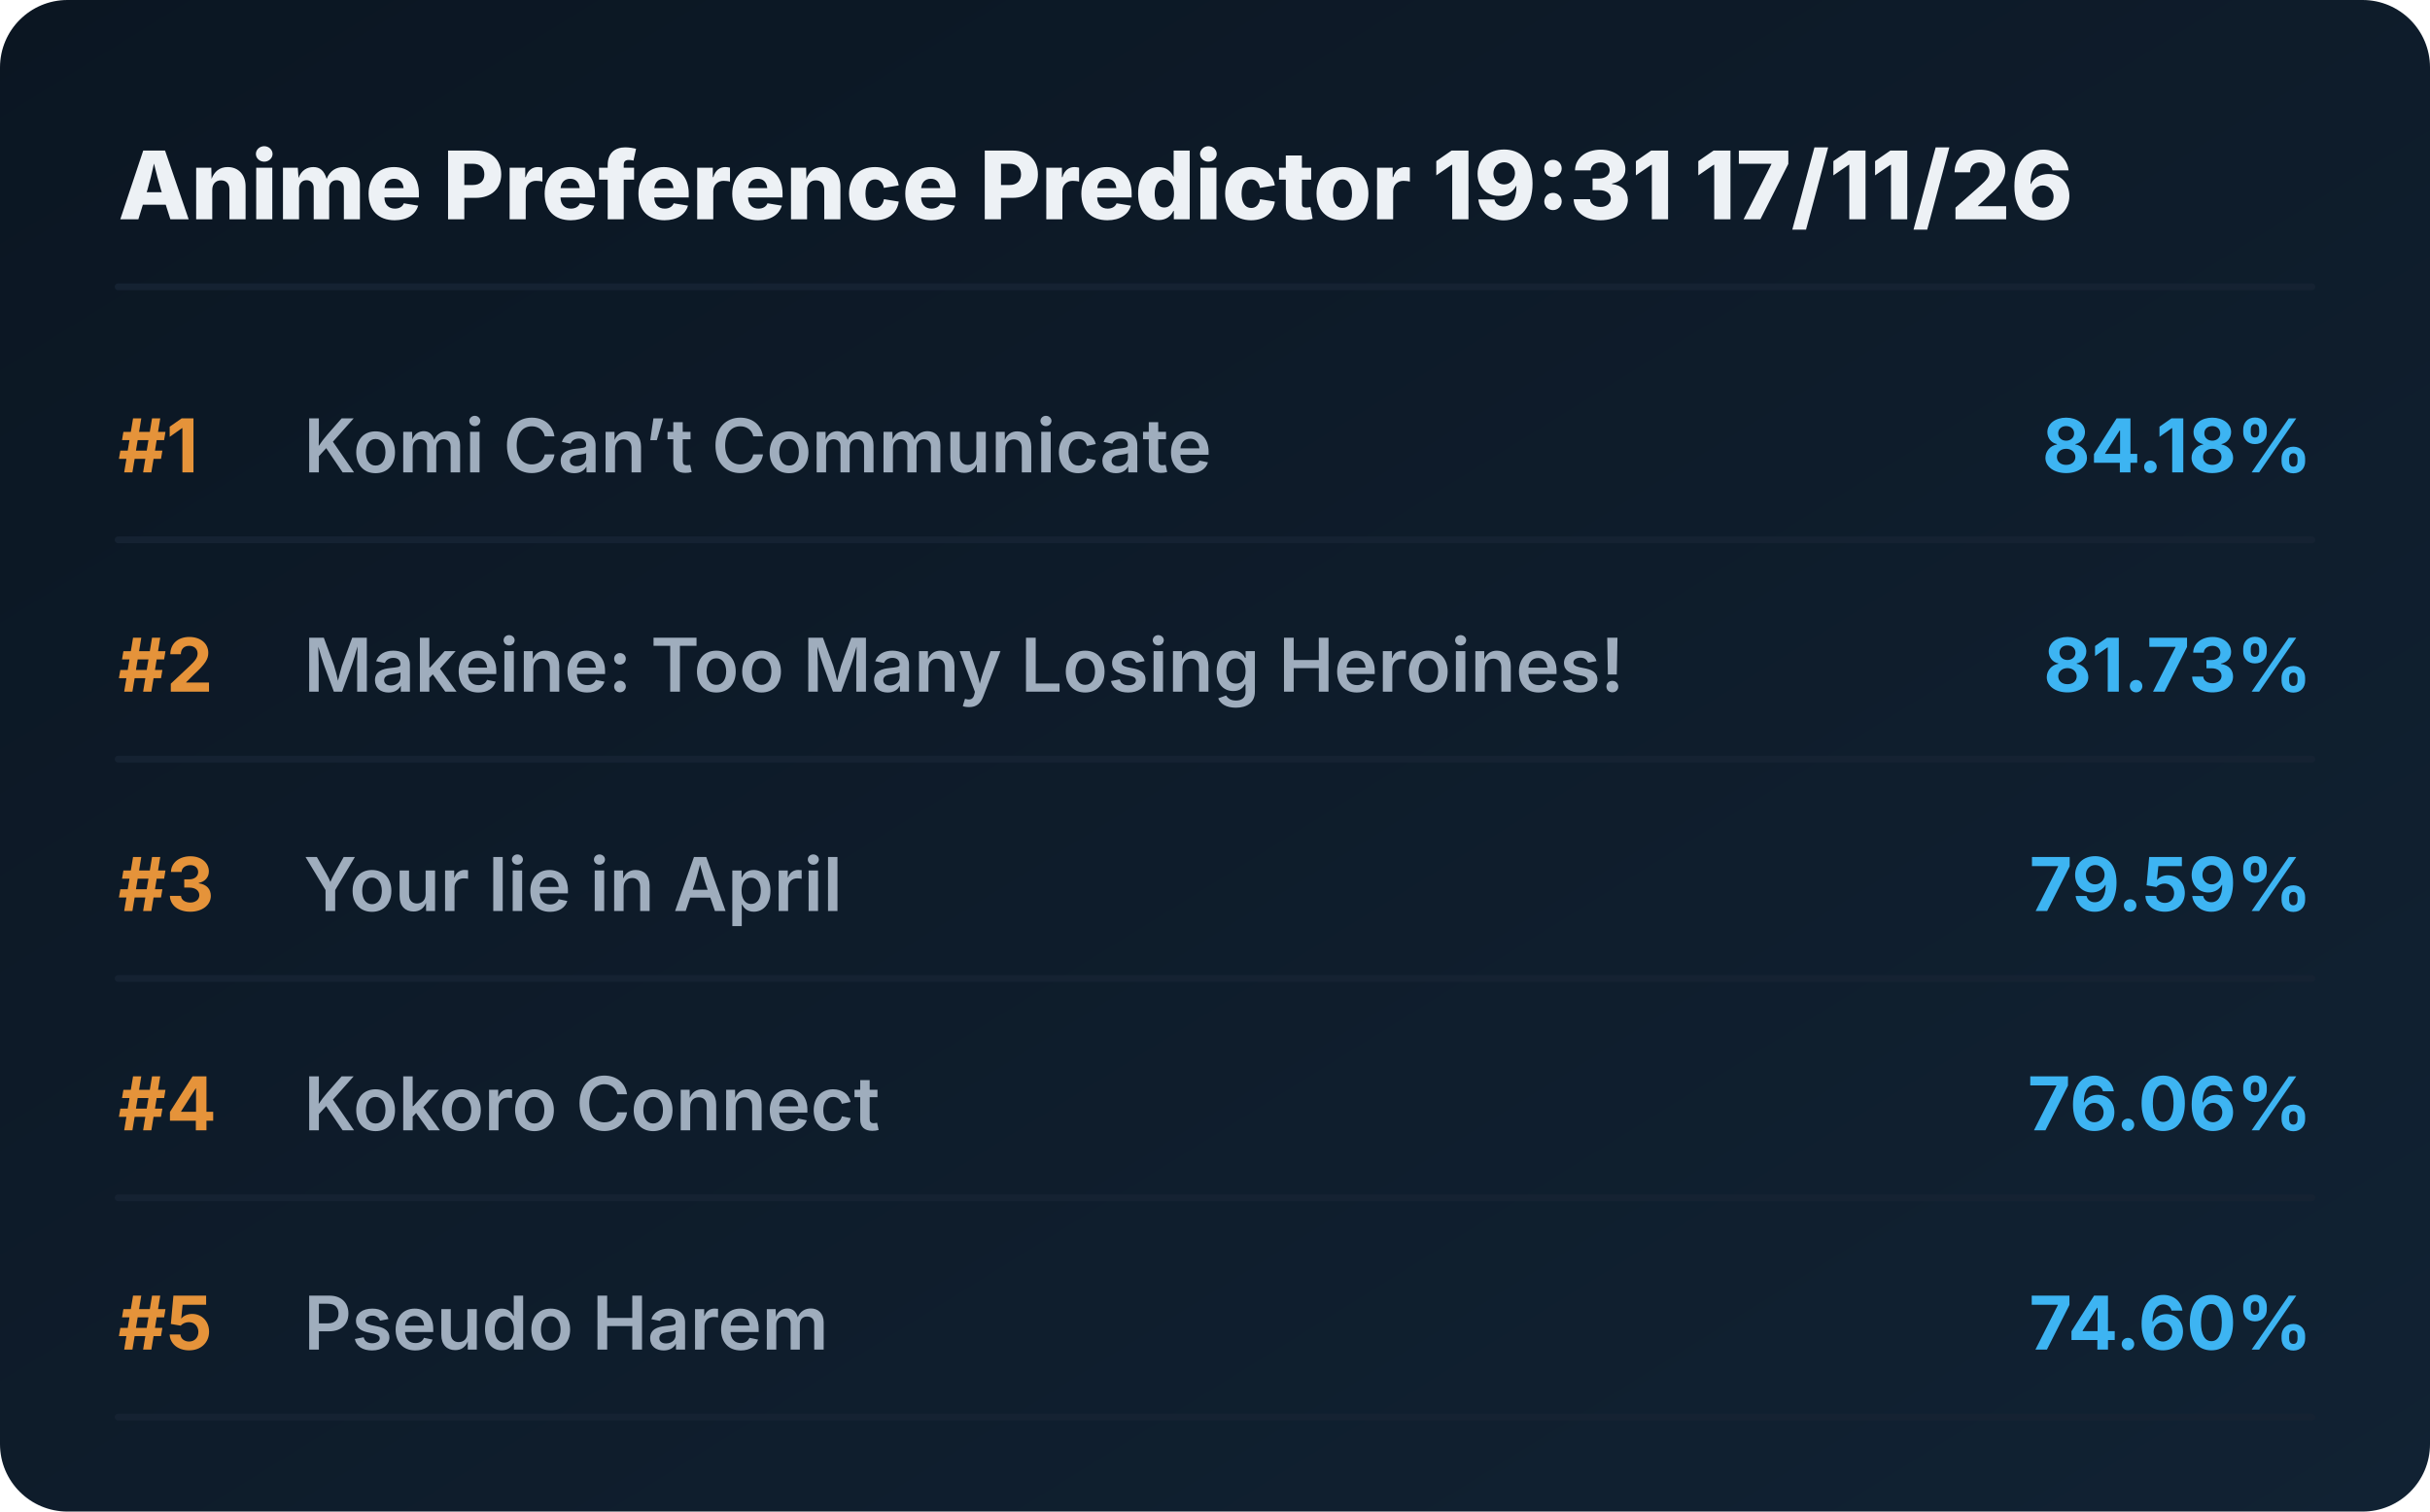
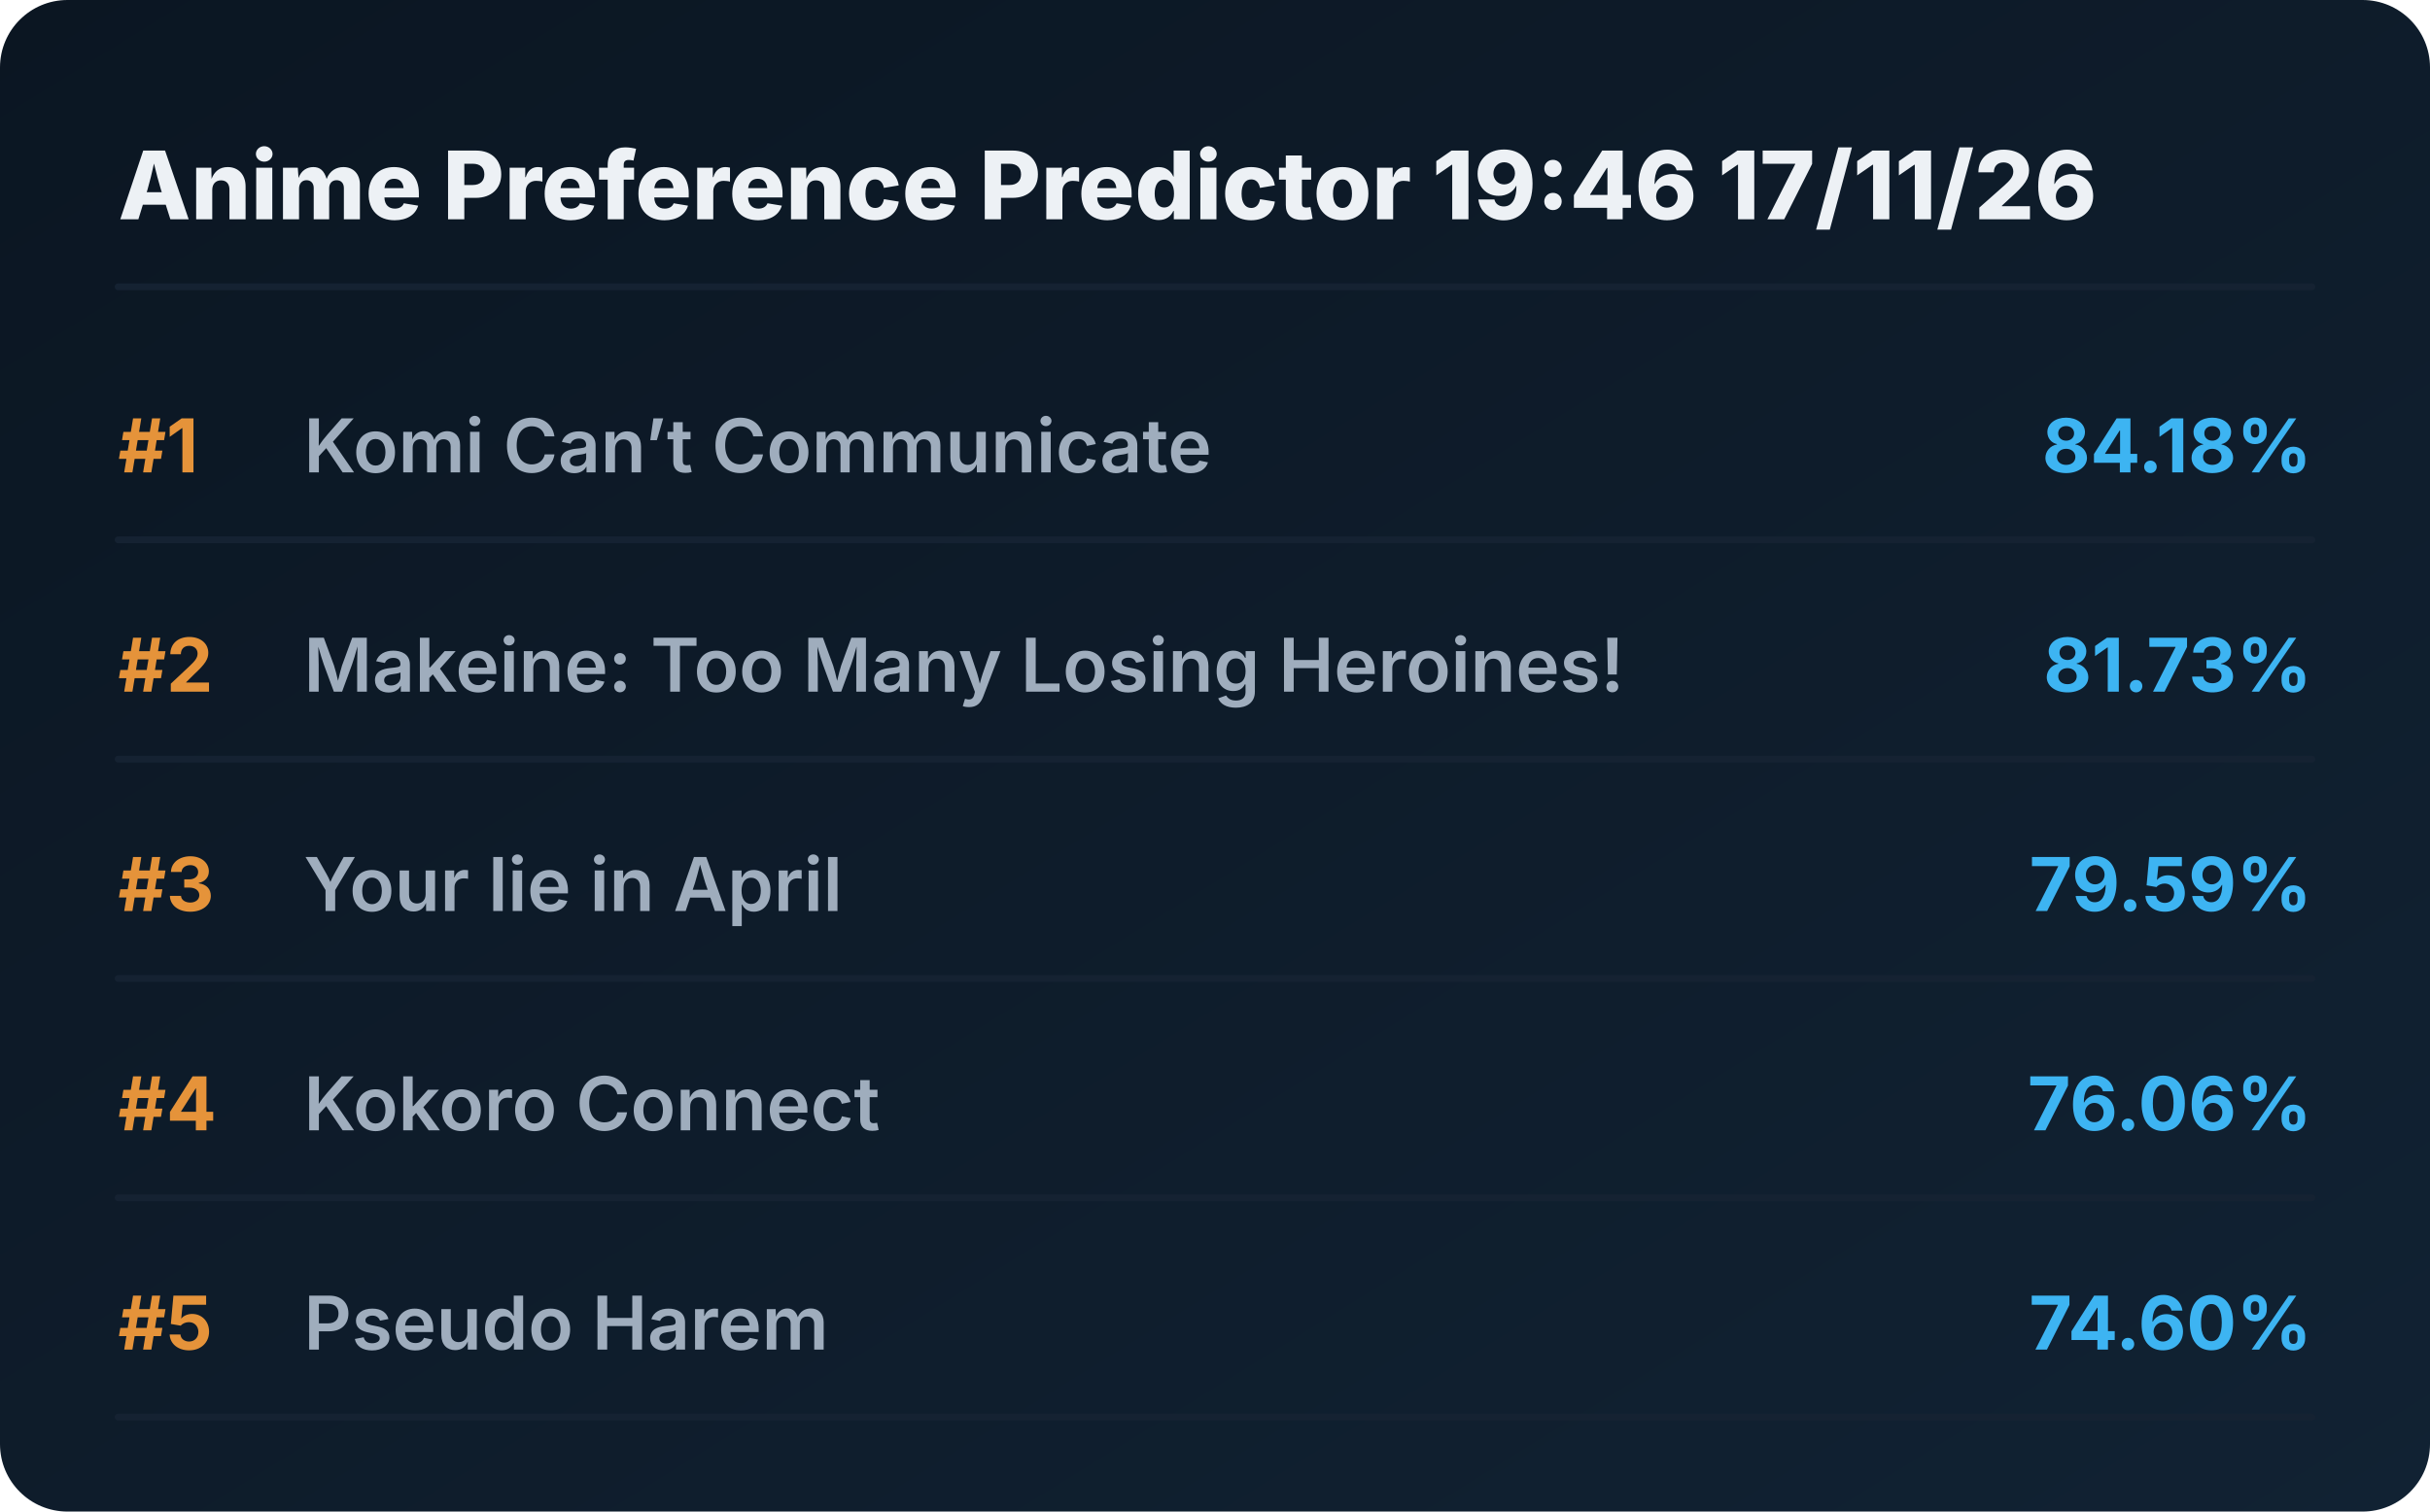
<svg xmlns="http://www.w3.org/2000/svg" viewBox="0 0 720 448" preserveAspectRatio="xMidYMid meet" style="width: 100%; height: auto; max-width: 720px;">
  <defs>
    <linearGradient id="boxGrad" x1="0%" y1="0%" x2="100%" y2="100%">
      <stop offset="0%" stop-color="#0b1622" />
      <stop offset="100%" stop-color="#112233" />
    </linearGradient>
    <clipPath id="titleClip">
      <rect x="90" y="0" width="510" height="100%" />
    </clipPath>
  </defs>
  <style>
    .bg { fill: url(#boxGrad); rx: 20px; }
    .header { font-family: 'Overpass', 'Inter', system-ui, sans-serif; font-weight: 800; font-size: 28px; fill: #edf1f5; }
    .rank { font-family: 'Overpass', 'Inter', system-ui, sans-serif; font-weight: 700; font-size: 22px; fill: #e5933a; }
    .title { font-family: 'Overpass', 'Inter', system-ui, sans-serif; font-weight: 600; font-size: 22px; fill: #9fadbd; }
    .score { font-family: 'Overpass', 'Inter', system-ui, sans-serif; font-weight: 700; font-size: 22px; fill: #3db4f2; }
    .line { stroke: #152232; stroke-width: 2; stroke-linecap: round; }
  </style>
  <rect class="bg" width="720" height="448" />
-   <text x="35" y="65" class="header">Anime Preference Predictor 19:31 17/11/26</text>
+   <text x="35" y="65" class="header">Anime Preference Predictor 19:46 17/11/26</text>
  <line x1="35" y1="85" x2="685" y2="85" class="line" />
  <g transform="translate(0, 0)">
    <text x="35" y="140" class="rank">#1</text>
    <text x="90" y="140" class="title">Komi Can’t Communicate</text>
    <text x="685" y="140" class="score" text-anchor="end">84.18%</text>
    <line x1="35" y1="160" x2="685" y2="160" class="line" />
  </g>
  <g transform="translate(0, 65)">
    <text x="35" y="140" class="rank">#2</text>
    <text x="90" y="140" class="title">Makeine: Too Many Losing Heroines!</text>
    <text x="685" y="140" class="score" text-anchor="end">81.73%</text>
    <line x1="35" y1="160" x2="685" y2="160" class="line" />
  </g>
  <g transform="translate(0, 130)">
    <text x="35" y="140" class="rank">#3</text>
    <text x="90" y="140" class="title">Your lie in April</text>
    <text x="685" y="140" class="score" text-anchor="end">79.59%</text>
    <line x1="35" y1="160" x2="685" y2="160" class="line" />
  </g>
  <g transform="translate(0, 195)">
    <text x="35" y="140" class="rank">#4</text>
    <text x="90" y="140" class="title">Kokoro Connect</text>
    <text x="685" y="140" class="score" text-anchor="end">76.06%</text>
    <line x1="35" y1="160" x2="685" y2="160" class="line" />
  </g>
  <g transform="translate(0, 260)">
    <text x="35" y="140" class="rank">#5</text>
    <text x="90" y="140" class="title">Pseudo Harem</text>
    <text x="685" y="140" class="score" text-anchor="end">74.60%</text>
    <line x1="35" y1="160" x2="685" y2="160" class="line" />
  </g>
</svg>
